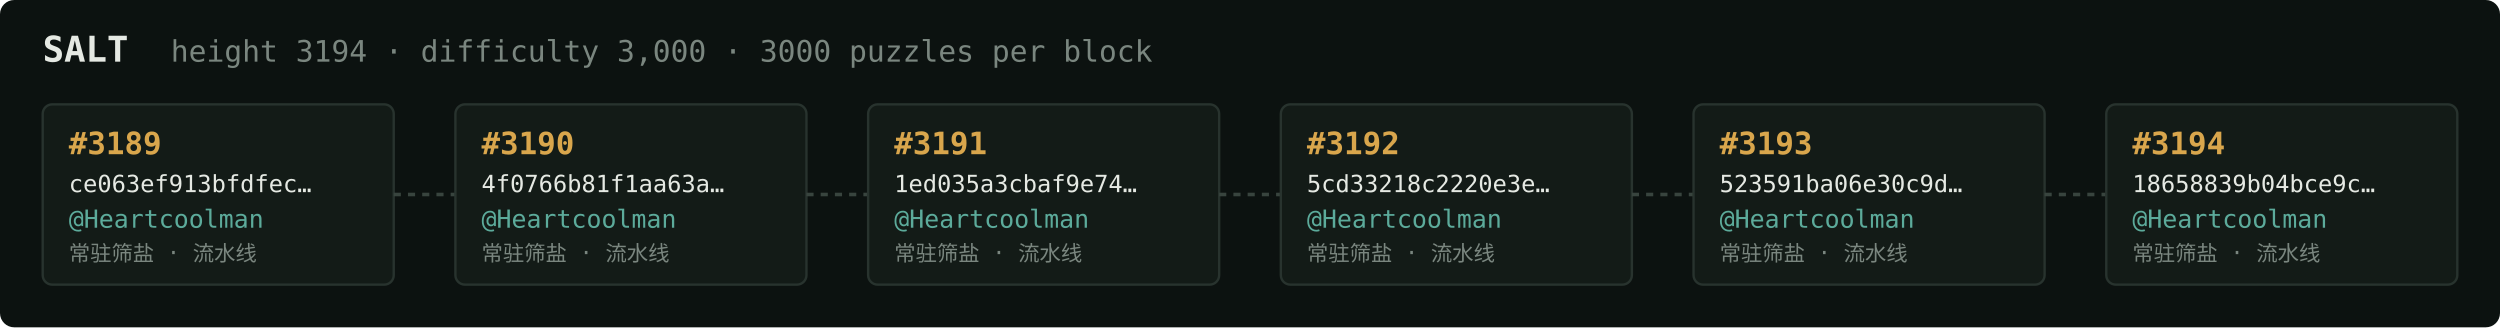
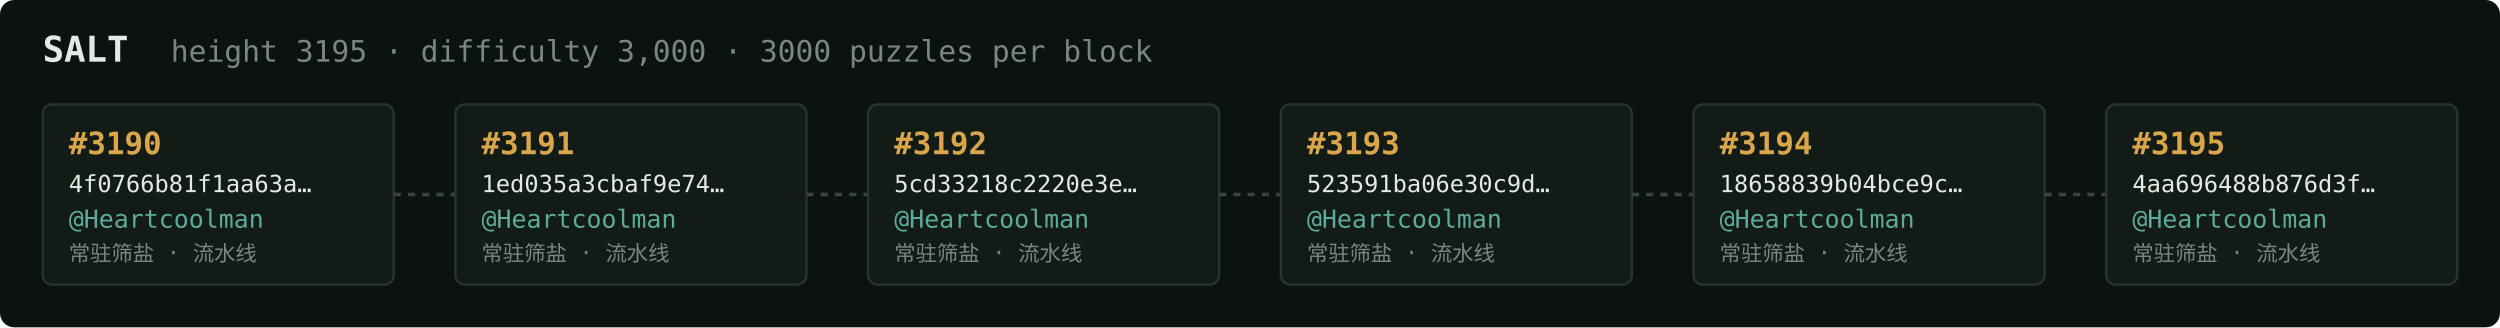
<svg xmlns="http://www.w3.org/2000/svg" width="1054" height="138" viewBox="0 0 1054 138" font-family="ui-monospace,SFMono-Regular,Menlo,monospace">
  <rect fill="#0c1210" width="1054" height="138" rx="6" />
  <text x="18" y="26" fill="#e5e9e3" font-size="15" font-weight="700">SALT</text>
-   <text x="72" y="26" fill="#7a867f" font-size="12.5">height 3194 · difficulty 3,000 · 3000 puzzles per block</text>
+   <text x="72" y="26" fill="#7a867f" font-size="12.5">height 3195 · difficulty 3,000 · 3000 puzzles per block</text>
  <rect x="18" y="44" width="148" height="76" rx="4" fill="#131b17" stroke="#28332e" stroke-width="1" />
-   <text x="29" y="65" fill="#d9a64c" font-size="13" font-weight="700">#3189</text>
-   <text x="29" y="81" fill="#e5e9e3" font-size="10">ce063ef913bfdfec…</text>
+   <text x="29" y="65" fill="#d9a64c" font-size="13" font-weight="700">#3190</text>
+   <text x="29" y="81" fill="#e5e9e3" font-size="10">4f0766b81f1aa63a…</text>
  <text x="29" y="96" fill="#5cab9b" font-size="10.5">@Heartcoolman</text>
  <text x="29" y="110" fill="#7a867f" font-size="9">常驻筛盐 · 流水线</text>
  <line x1="166" y1="82.0" x2="192" y2="82.0" stroke="#38443e" stroke-width="1.5" stroke-dasharray="3 3" />
  <rect x="192" y="44" width="148" height="76" rx="4" fill="#131b17" stroke="#28332e" stroke-width="1" />
-   <text x="203" y="65" fill="#d9a64c" font-size="13" font-weight="700">#3190</text>
-   <text x="203" y="81" fill="#e5e9e3" font-size="10">4f0766b81f1aa63a…</text>
+   <text x="203" y="65" fill="#d9a64c" font-size="13" font-weight="700">#3191</text>
+   <text x="203" y="81" fill="#e5e9e3" font-size="10">1ed035a3cbaf9e74…</text>
  <text x="203" y="96" fill="#5cab9b" font-size="10.5">@Heartcoolman</text>
  <text x="203" y="110" fill="#7a867f" font-size="9">常驻筛盐 · 流水线</text>
  <line x1="340" y1="82.0" x2="366" y2="82.0" stroke="#38443e" stroke-width="1.5" stroke-dasharray="3 3" />
  <rect x="366" y="44" width="148" height="76" rx="4" fill="#131b17" stroke="#28332e" stroke-width="1" />
-   <text x="377" y="65" fill="#d9a64c" font-size="13" font-weight="700">#3191</text>
-   <text x="377" y="81" fill="#e5e9e3" font-size="10">1ed035a3cbaf9e74…</text>
+   <text x="377" y="65" fill="#d9a64c" font-size="13" font-weight="700">#3192</text>
+   <text x="377" y="81" fill="#e5e9e3" font-size="10">5cd33218c2220e3e…</text>
  <text x="377" y="96" fill="#5cab9b" font-size="10.5">@Heartcoolman</text>
  <text x="377" y="110" fill="#7a867f" font-size="9">常驻筛盐 · 流水线</text>
  <line x1="514" y1="82.0" x2="540" y2="82.0" stroke="#38443e" stroke-width="1.5" stroke-dasharray="3 3" />
  <rect x="540" y="44" width="148" height="76" rx="4" fill="#131b17" stroke="#28332e" stroke-width="1" />
-   <text x="551" y="65" fill="#d9a64c" font-size="13" font-weight="700">#3192</text>
-   <text x="551" y="81" fill="#e5e9e3" font-size="10">5cd33218c2220e3e…</text>
+   <text x="551" y="65" fill="#d9a64c" font-size="13" font-weight="700">#3193</text>
+   <text x="551" y="81" fill="#e5e9e3" font-size="10">523591ba06e30c9d…</text>
  <text x="551" y="96" fill="#5cab9b" font-size="10.5">@Heartcoolman</text>
  <text x="551" y="110" fill="#7a867f" font-size="9">常驻筛盐 · 流水线</text>
  <line x1="688" y1="82.0" x2="714" y2="82.0" stroke="#38443e" stroke-width="1.5" stroke-dasharray="3 3" />
  <rect x="714" y="44" width="148" height="76" rx="4" fill="#131b17" stroke="#28332e" stroke-width="1" />
-   <text x="725" y="65" fill="#d9a64c" font-size="13" font-weight="700">#3193</text>
-   <text x="725" y="81" fill="#e5e9e3" font-size="10">523591ba06e30c9d…</text>
+   <text x="725" y="65" fill="#d9a64c" font-size="13" font-weight="700">#3194</text>
+   <text x="725" y="81" fill="#e5e9e3" font-size="10">18658839b04bce9c…</text>
  <text x="725" y="96" fill="#5cab9b" font-size="10.5">@Heartcoolman</text>
  <text x="725" y="110" fill="#7a867f" font-size="9">常驻筛盐 · 流水线</text>
  <line x1="862" y1="82.0" x2="888" y2="82.0" stroke="#38443e" stroke-width="1.5" stroke-dasharray="3 3" />
  <rect x="888" y="44" width="148" height="76" rx="4" fill="#131b17" stroke="#28332e" stroke-width="1" />
-   <text x="899" y="65" fill="#d9a64c" font-size="13" font-weight="700">#3194</text>
-   <text x="899" y="81" fill="#e5e9e3" font-size="10">18658839b04bce9c…</text>
+   <text x="899" y="65" fill="#d9a64c" font-size="13" font-weight="700">#3195</text>
+   <text x="899" y="81" fill="#e5e9e3" font-size="10">4aa696488b876d3f…</text>
  <text x="899" y="96" fill="#5cab9b" font-size="10.5">@Heartcoolman</text>
  <text x="899" y="110" fill="#7a867f" font-size="9">常驻筛盐 · 流水线</text>
</svg>
